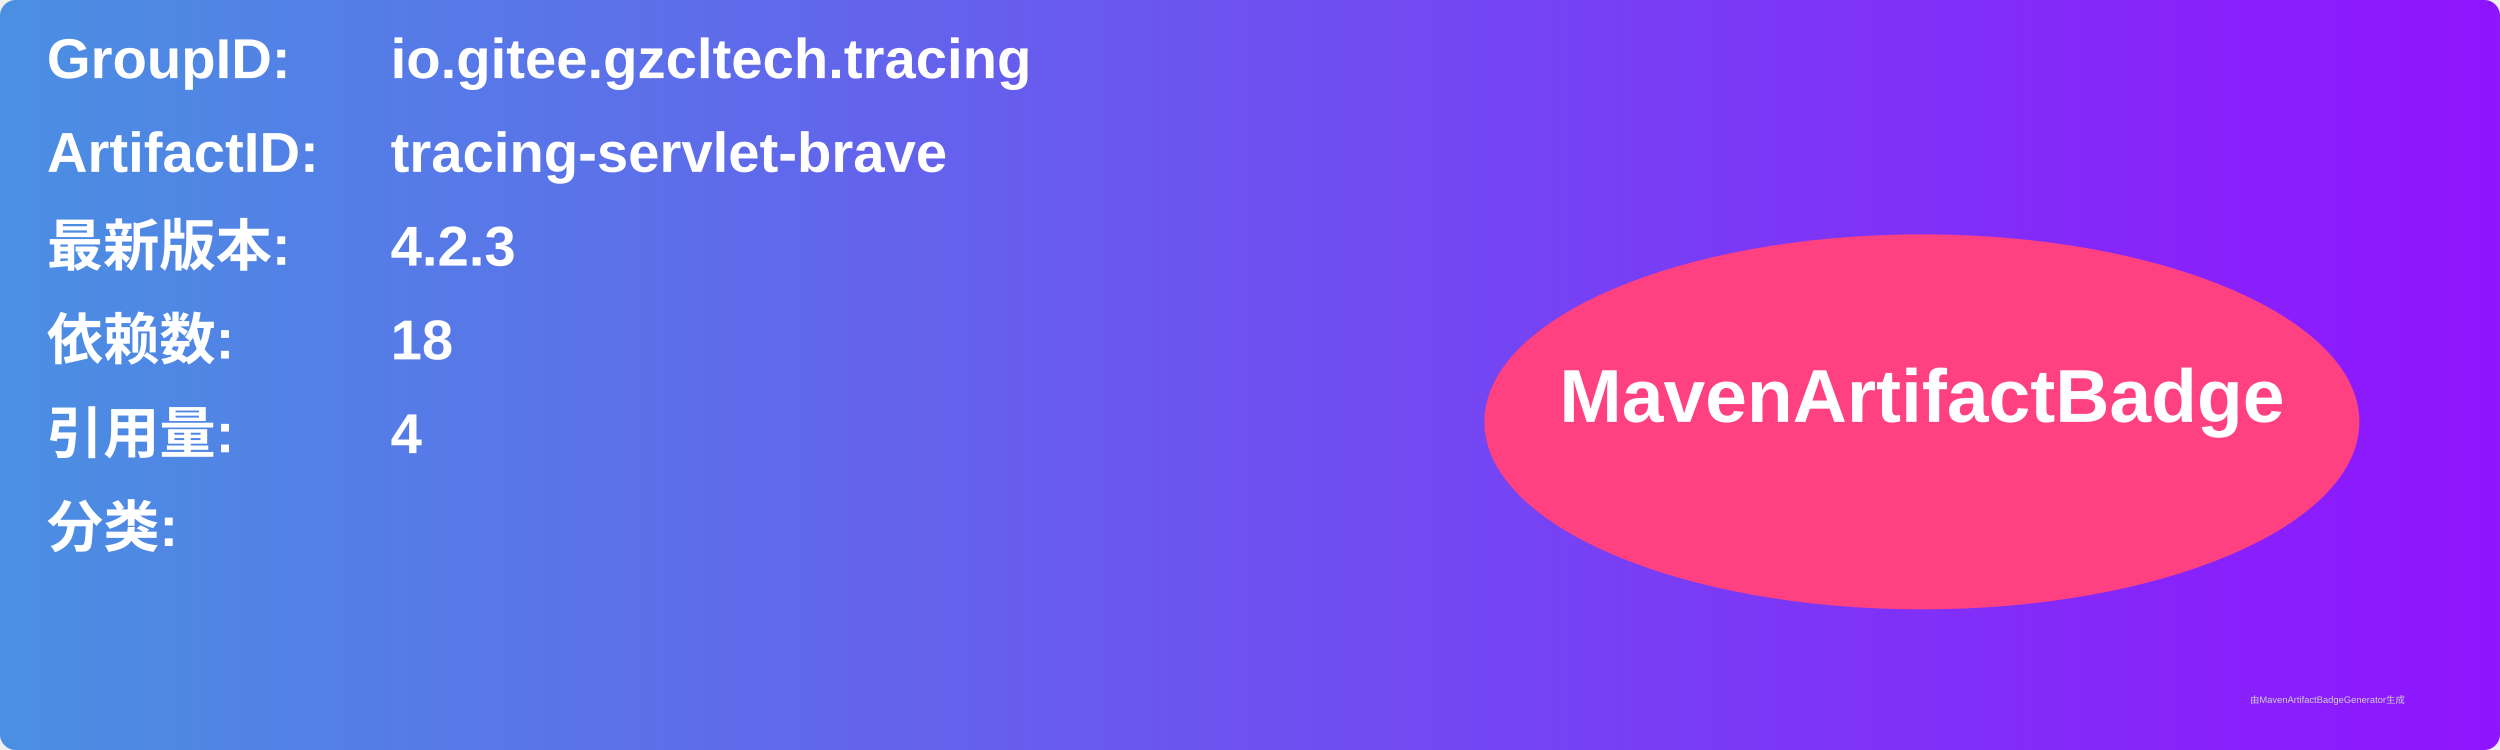
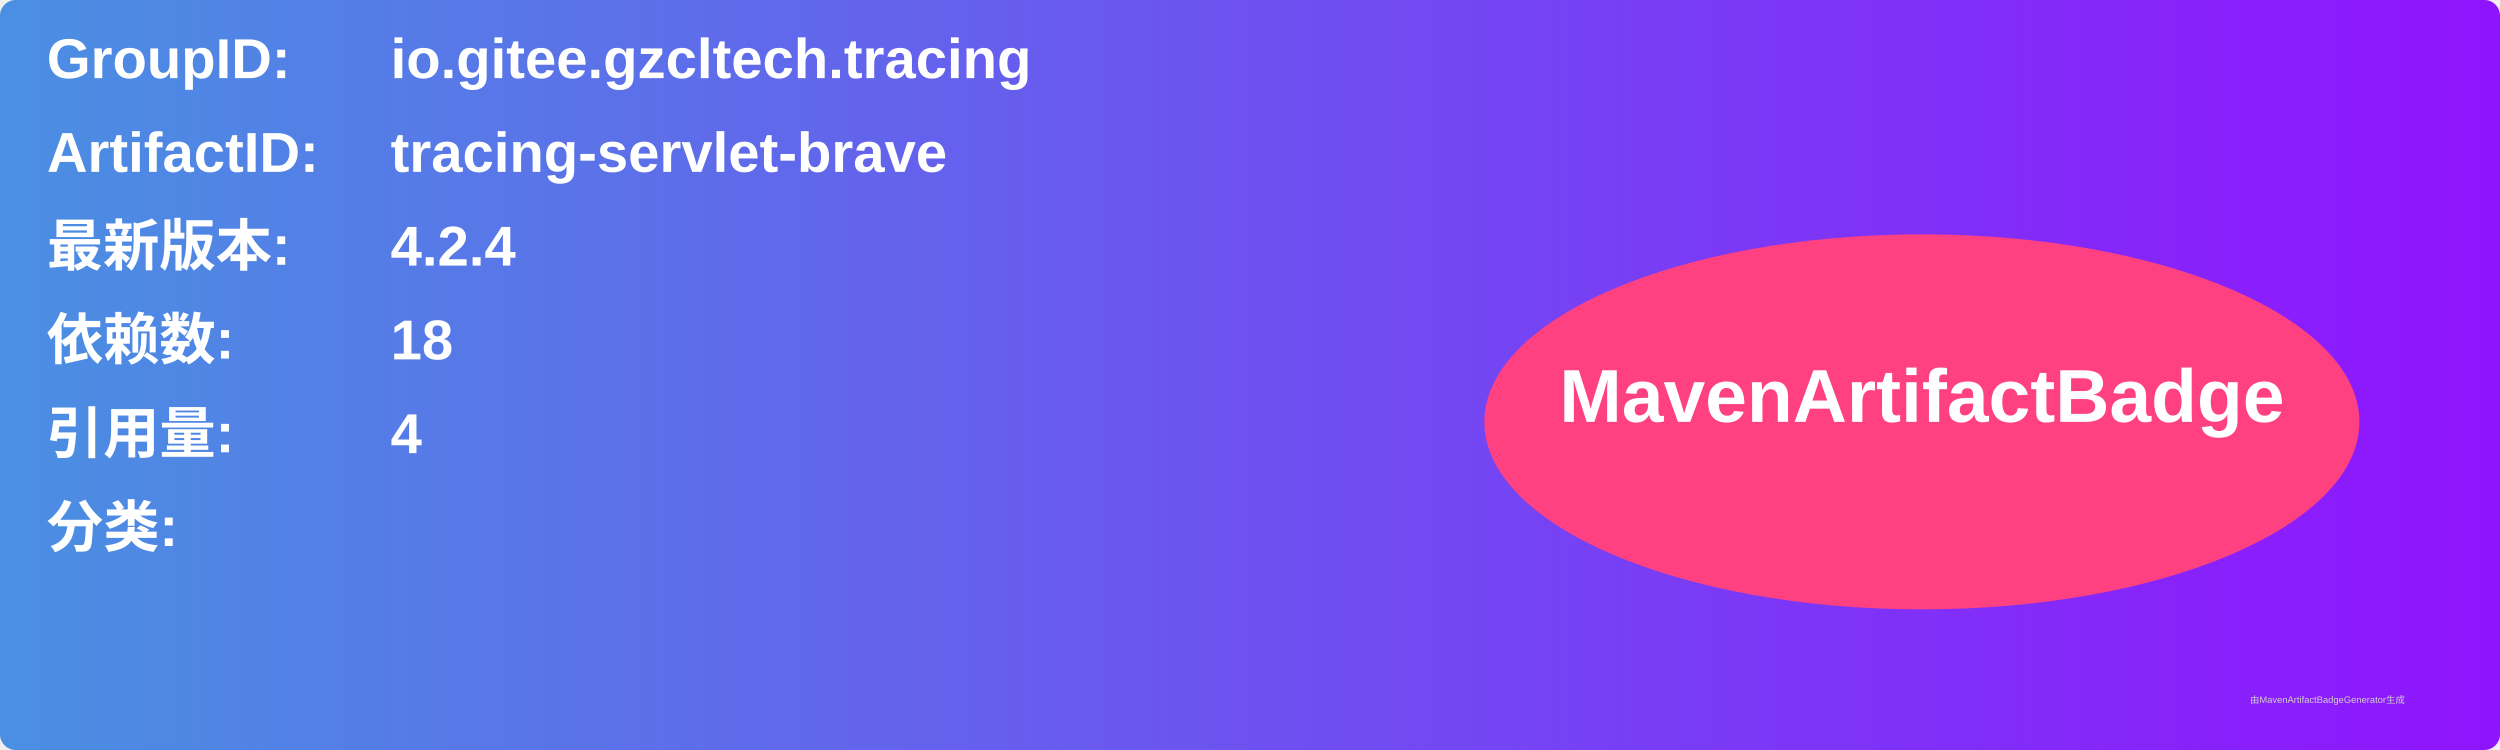
<svg xmlns="http://www.w3.org/2000/svg" width="800" height="240" viewBox="0 0 800 240">
  <linearGradient id="grad" x1="0%" y1="0%" x2="100%" y2="0%">
    <stop offset="0%" stop-color="#4a90e2" />
    <stop offset="100%" stop-color="#9013fe" />
  </linearGradient>
  <rect width="100%" height="100%" rx="5" ry="5" fill="url(#grad)" />
  <g transform="translate(15, 15)">
    <text x="0" y="10" font-family="Arial" font-size="18" fill="white" font-weight="bold" width="260">GroupID:</text>
    <text x="110" y="10" font-family="Arial" font-size="18" fill="white" font-weight="bold" width="460">io.gitee.gzcltech.tracing</text>
    <text x="0" y="40" font-family="Arial" font-size="18" fill="white" font-weight="bold" width="260">ArtifactID:</text>
    <text x="110" y="40" font-family="Arial" font-size="18" fill="white" font-weight="bold" width="460">tracing-servlet-brave</text>
    <text x="0" y="70" font-family="Arial" font-size="18" fill="white" font-weight="bold">最新版本:</text>
    <text x="110" y="70" font-family="Arial" font-size="18" fill="white" font-weight="bold">
-       <tspan font-weight="bold">4.2.3</tspan>
+       <tspan font-weight="bold">4.2.4</tspan>
    </text>
    <text x="0" y="100" font-family="Arial" font-size="18" fill="white" font-weight="bold">依赖数: </text>
    <text x="110" y="100" font-family="Arial" font-size="18" fill="white">
      <tspan font-weight="bold">18</tspan>
    </text>
    <text x="0" y="130" font-family="Arial" font-size="18" fill="white" font-weight="bold">引用量: </text>
    <text x="110" y="130" font-family="Arial" font-size="18" fill="white">
      <tspan font-weight="bold">4</tspan>
    </text>
    <text x="0" y="160" font-family="Arial" font-size="18" fill="white" font-weight="bold">分类:</text>
    <text x="10" y="190" font-family="Arial" font-size="10" fill="white">
      <tspan font-weight="bold" />
    </text>
    <ellipse cx="600" cy="120" rx="140" ry="60" fill="#ff4081" />
    <text x="600" y="120" text-anchor="middle" font-family="Arial" font-size="24" fill="white" font-weight="bold">MavenArtifactBadge</text>
  </g>
  <text x="720" y="225" font-family="Arial" font-size="3" fill="#d0d0d0">由MavenArtifactBadgeGenerator生成</text>
</svg>
